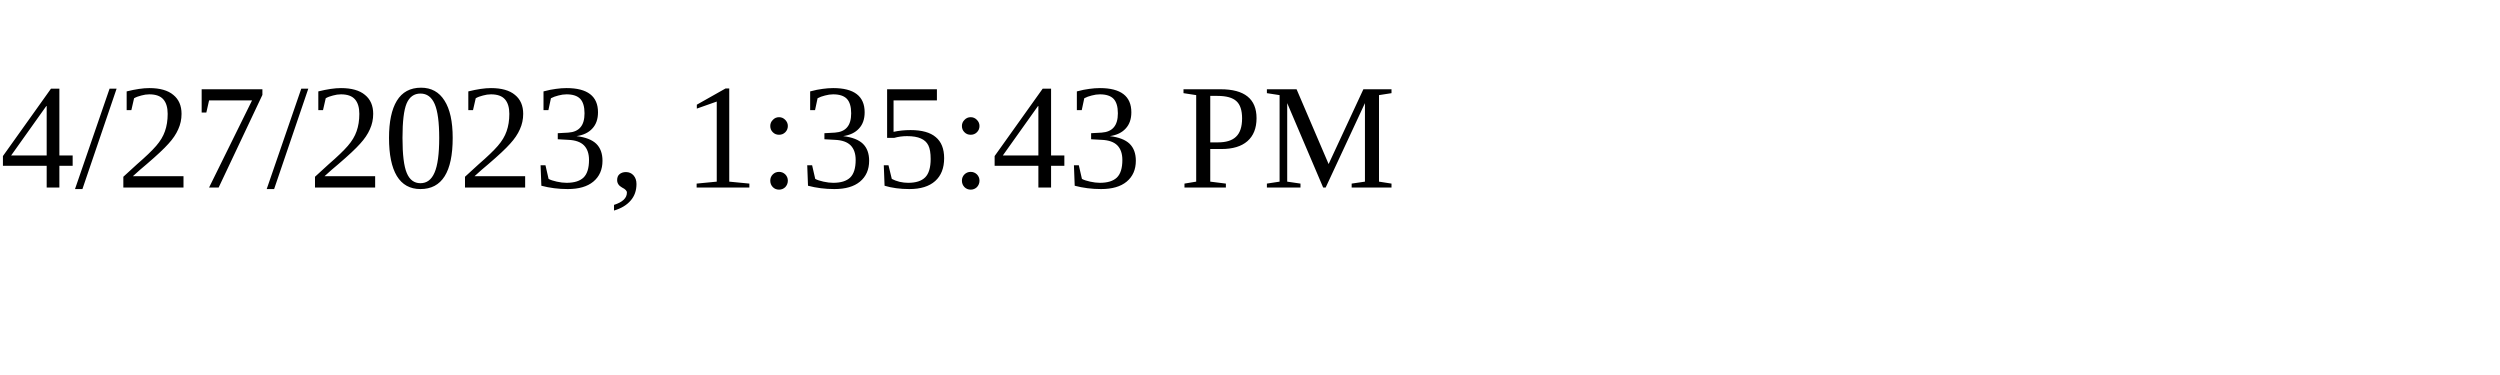
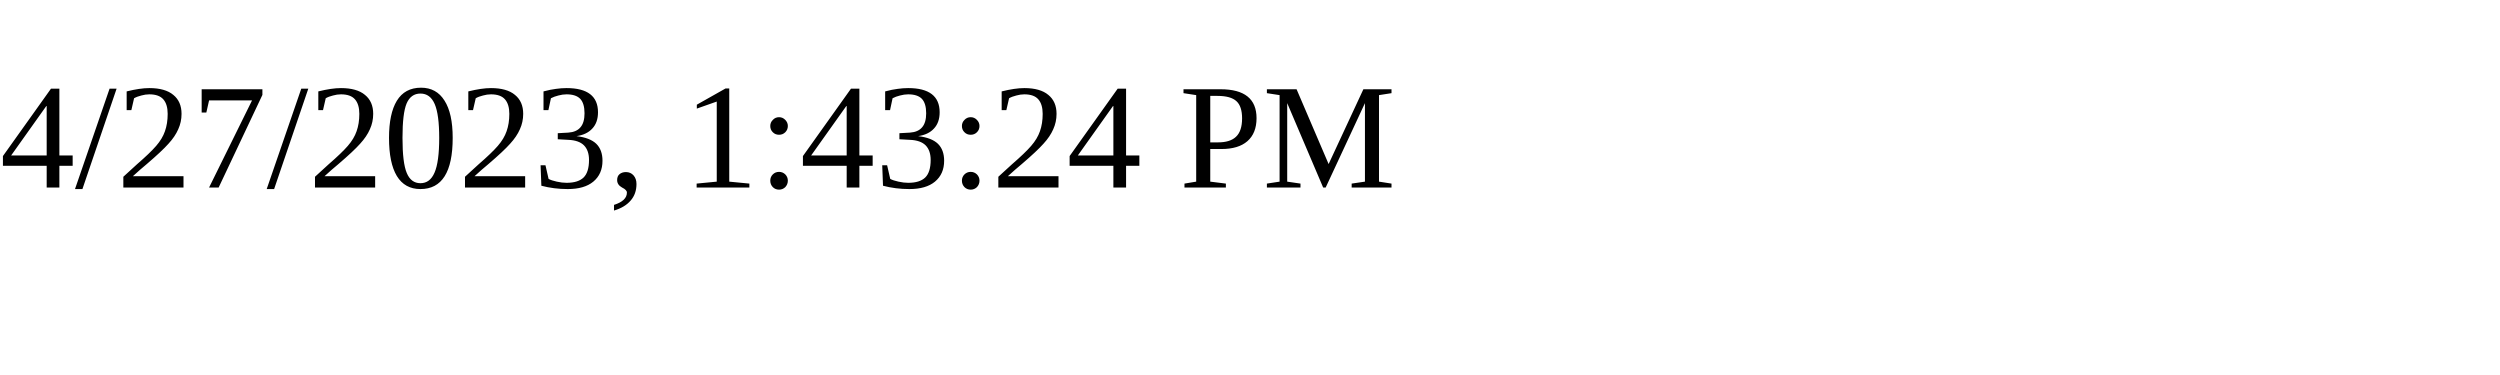
<svg xmlns="http://www.w3.org/2000/svg" height="30" width="200">
-   <text x="0" y="15">4/27/2023, 1:35:43 PM</text>
+   <text x="0" y="15">4/27/2023, 1:43:24 PM</text>
</svg>
